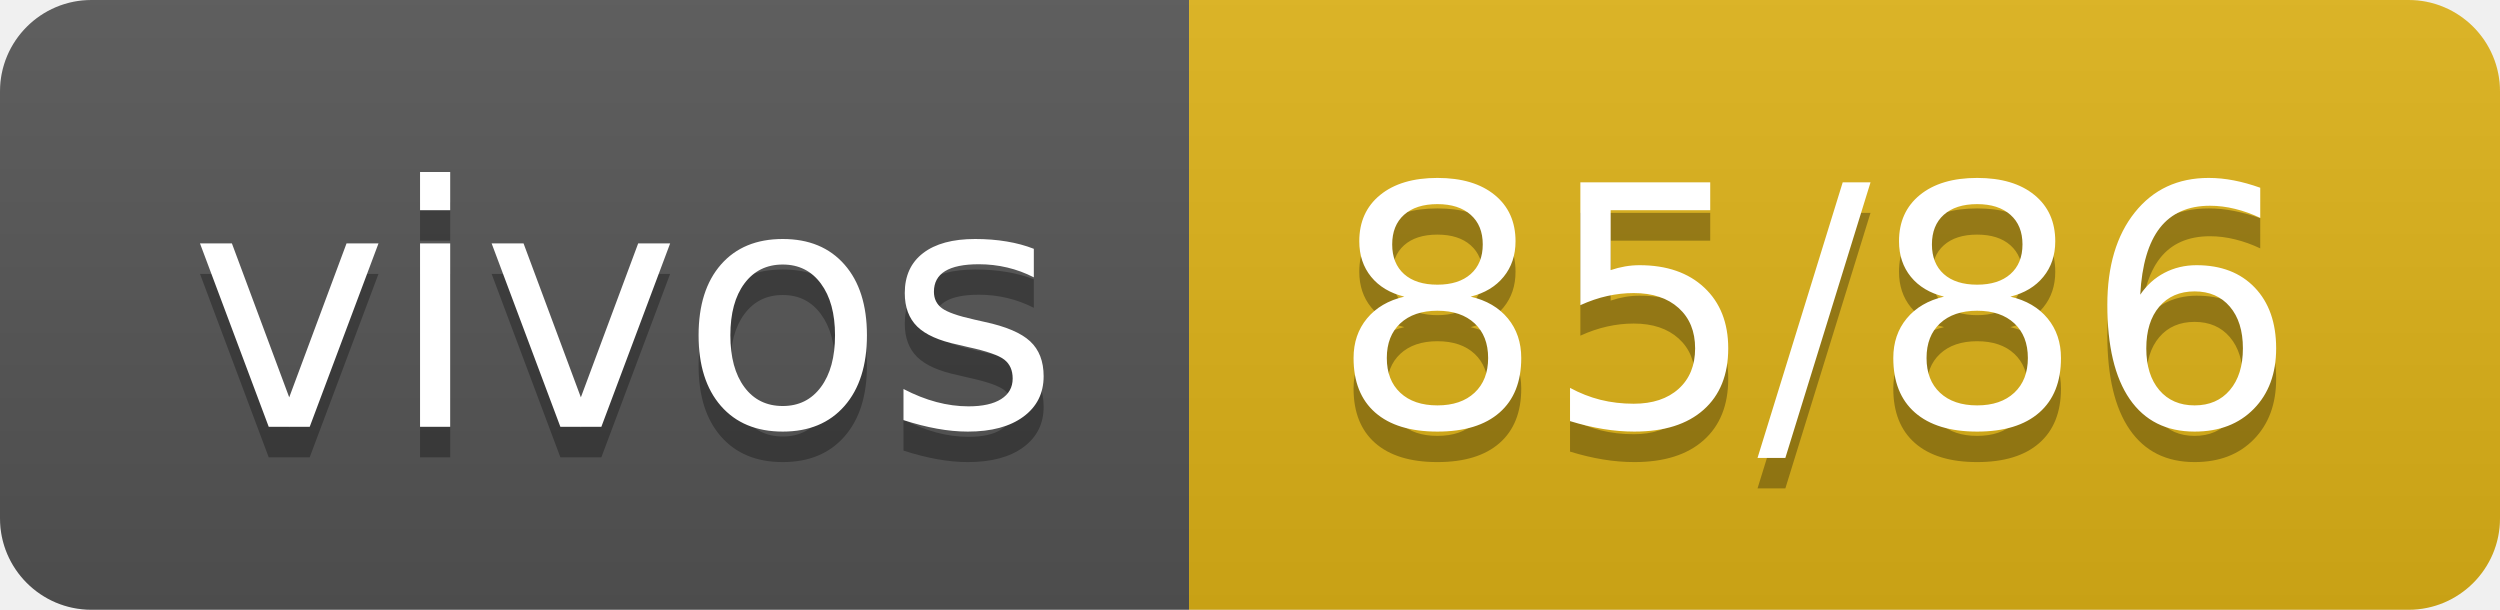
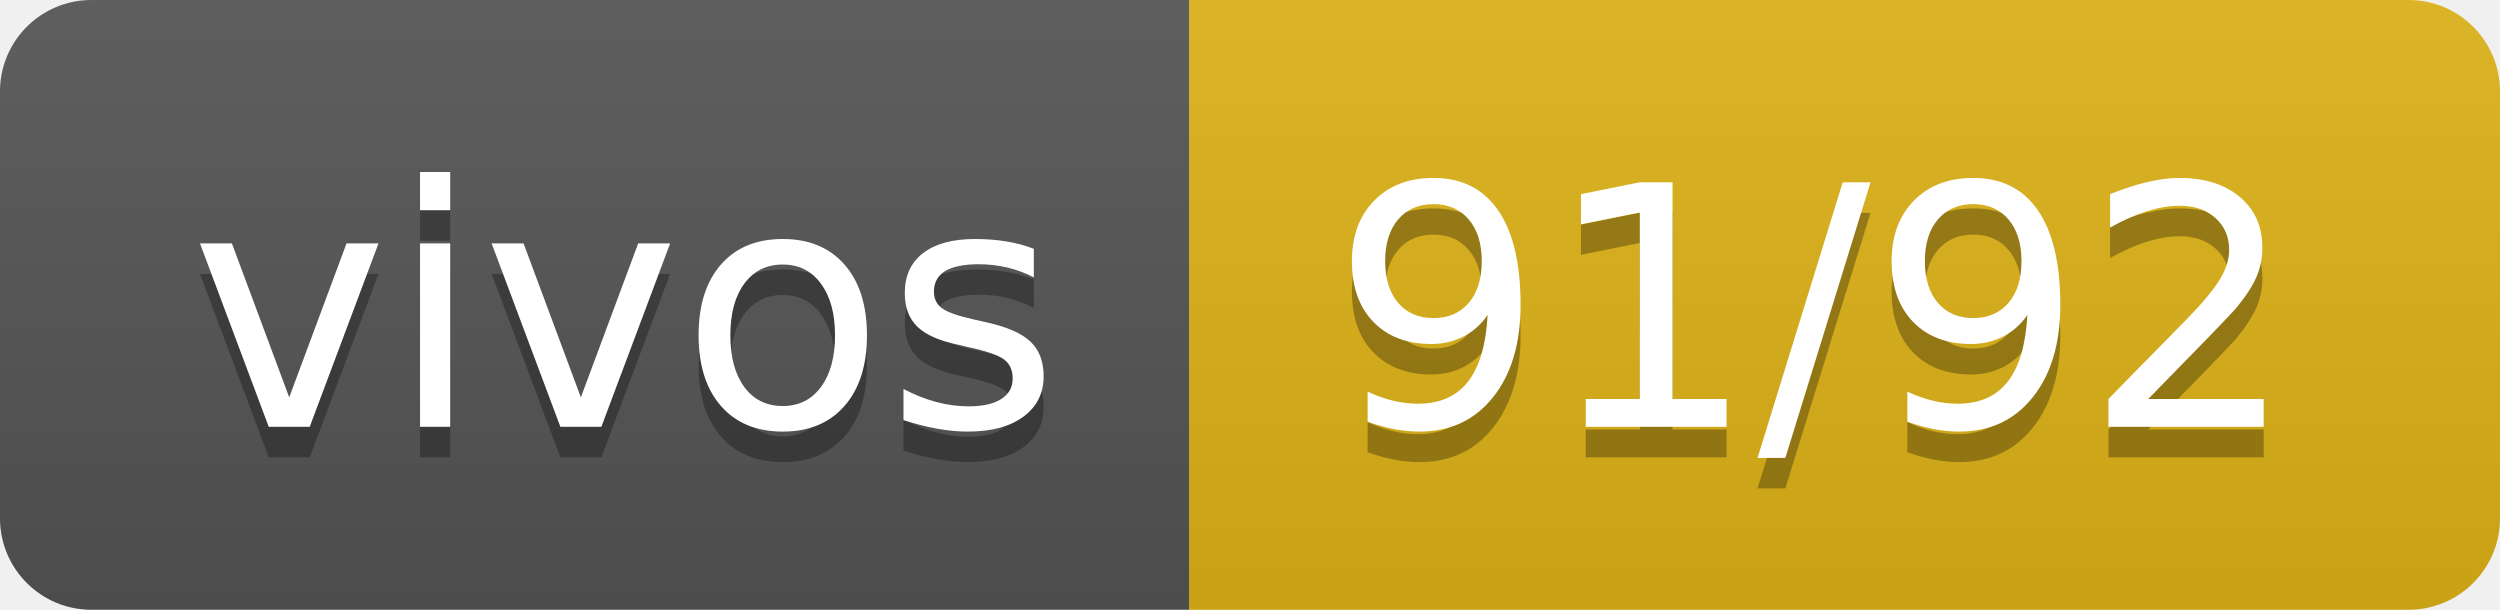
- <svg xmlns="http://www.w3.org/2000/svg" width="82" height="20" role="img" aria-label="vivos: 85/86">
+ <svg xmlns="http://www.w3.org/2000/svg" width="82" height="20" role="img" aria-label="vivos: 91/92">
  <linearGradient id="s" x2="0" y2="100%">
    <stop offset="0" stop-color="#bbb" stop-opacity=".1" />
    <stop offset="1" stop-opacity=".1" />
  </linearGradient>
  <clipPath id="r">
    <rect width="82" height="20" rx="3" fill="#fff" />
  </clipPath>
  <g clip-path="url(#r)">
    <rect width="39" height="20" fill="#555" />
    <rect x="39" width="43" height="20" fill="#dfb317" />
    <rect width="82" height="20" fill="url(#s)" />
  </g>
  <g fill="#fff" text-anchor="middle" font-family="Verdana,Geneva,DejaVu Sans,sans-serif" text-rendering="geometricPrecision" font-size="110">
    <text aria-hidden="true" x="205" y="150" fill="#010101" fill-opacity=".3" transform="scale(.1)" textLength="290">vivos</text>
    <text x="205" y="140" transform="scale(.1)" fill="#fff" textLength="290">vivos</text>
-     <text aria-hidden="true" x="595" y="150" fill="#010101" fill-opacity=".3" transform="scale(.1)" textLength="330">85/86</text>
-     <text x="595" y="140" transform="scale(.1)" fill="#fff" textLength="330">85/86</text>
+     <text aria-hidden="true" x="595" y="150" fill="#010101" fill-opacity=".3" transform="scale(.1)" textLength="330">91/92</text>
+     <text x="595" y="140" transform="scale(.1)" fill="#fff" textLength="330">91/92</text>
  </g>
</svg>
